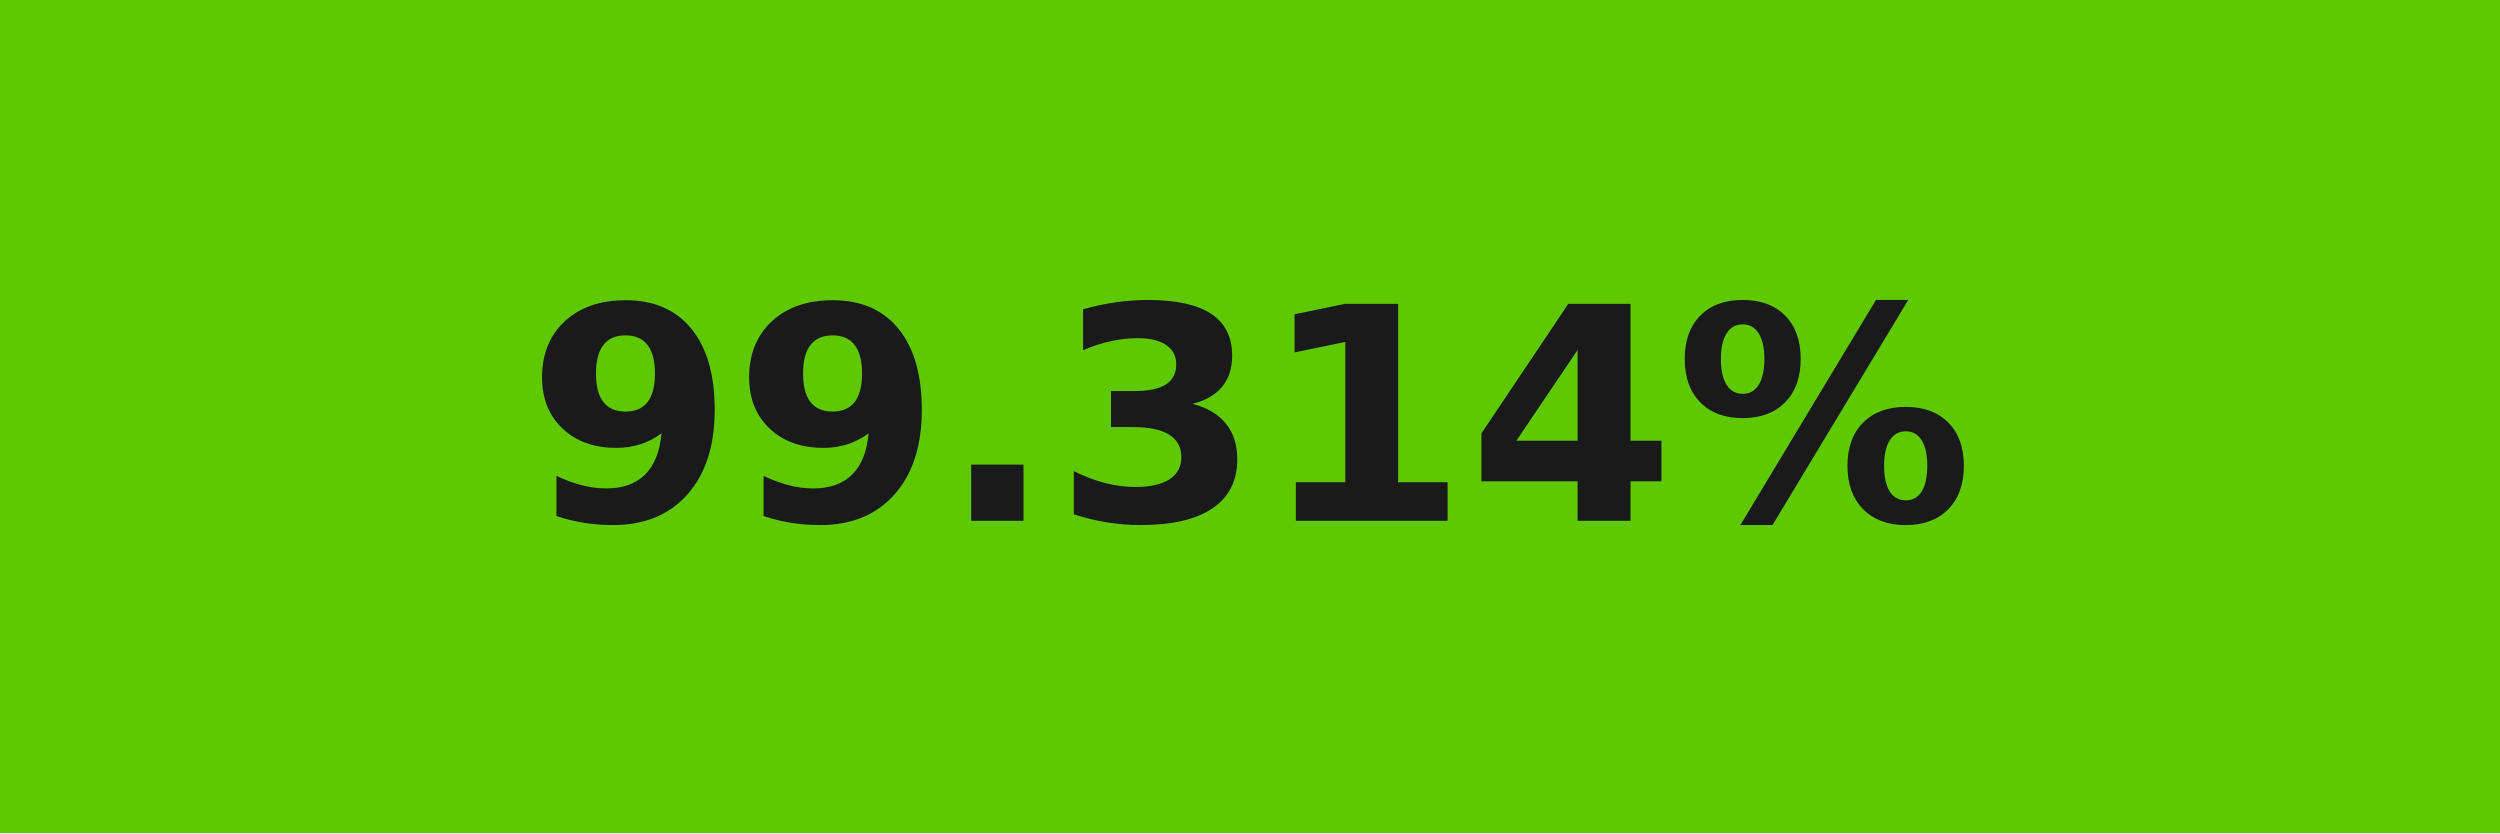
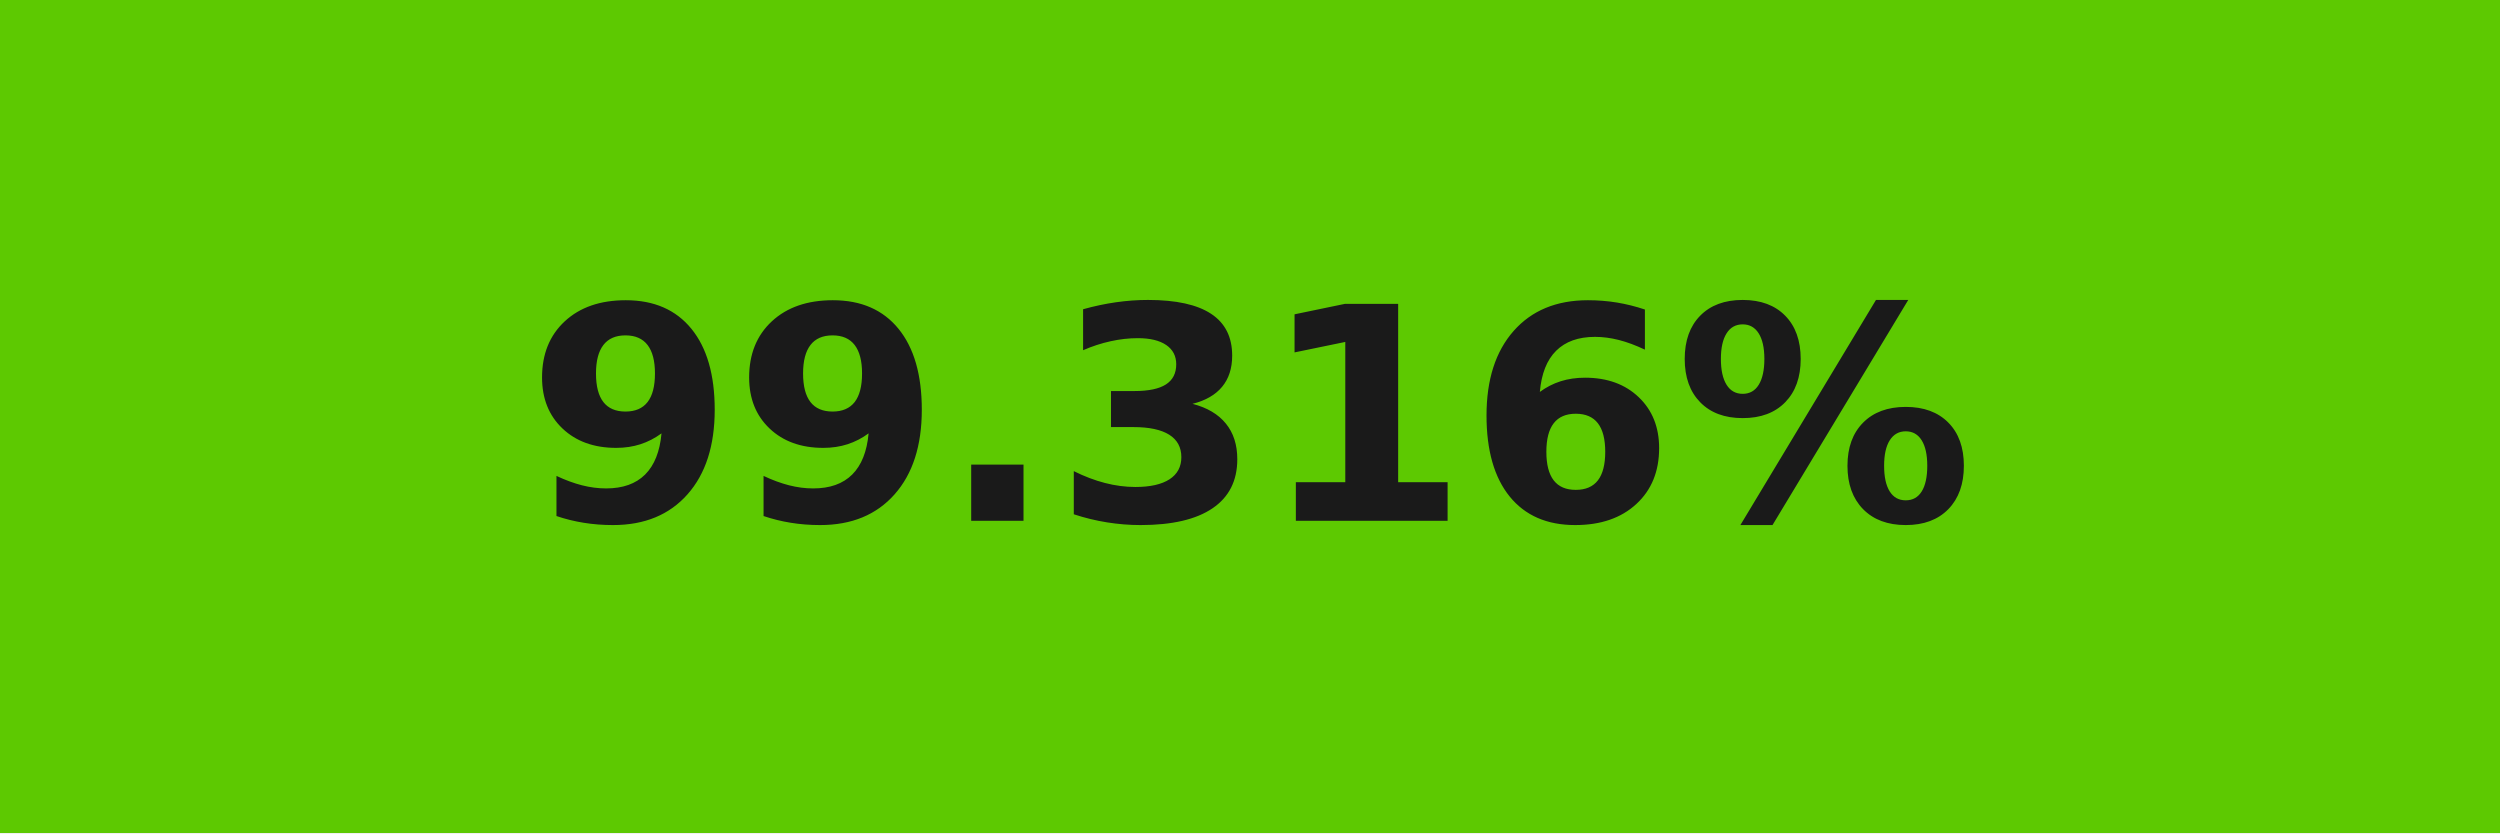
- <svg xmlns="http://www.w3.org/2000/svg" width="84" height="28" role="img" aria-label="99.314%">
+ <svg xmlns="http://www.w3.org/2000/svg" width="84" height="28" role="img" aria-label="99.316%">
  <g shape-rendering="crispEdges">
-     <rect width="84" height="28" fill="#5ec901" />
+     <rect width="84" height="28" fill="#5dc901" />
  </g>
  <g fill="#fff" text-anchor="middle" font-family="Verdana,Geneva,DejaVu Sans,sans-serif" text-rendering="geometricPrecision" font-size="100">
-     <text transform="scale(.1)" x="420" y="175" textLength="597.5" fill="#1a1a1a" font-weight="bold">99.314%</text>
+     <text transform="scale(.1)" x="420" y="175" textLength="597.5" fill="#1a1a1a" font-weight="bold">99.316%</text>
  </g>
</svg>
